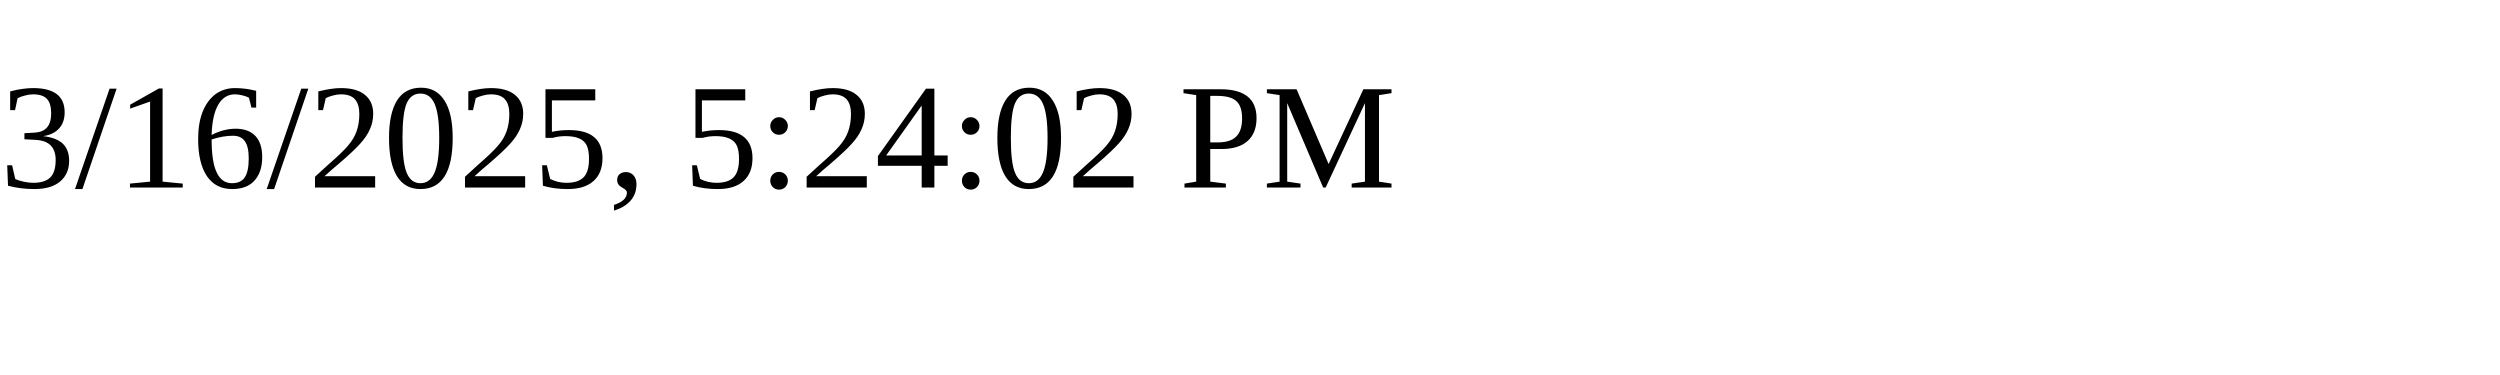
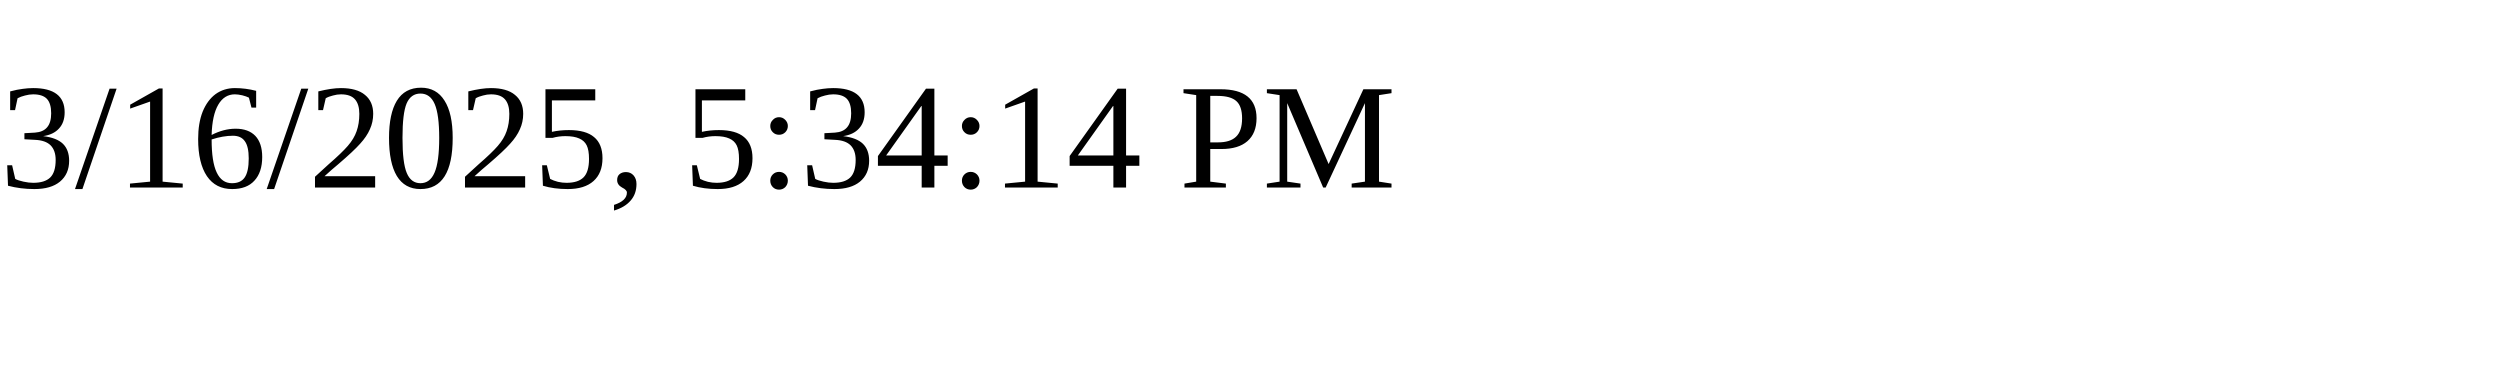
<svg xmlns="http://www.w3.org/2000/svg" height="30" width="200">
-   <text x="0" y="15">3/16/2025, 5:24:02 PM</text>
+   <text x="0" y="15">3/16/2025, 5:34:14 PM</text>
</svg>
